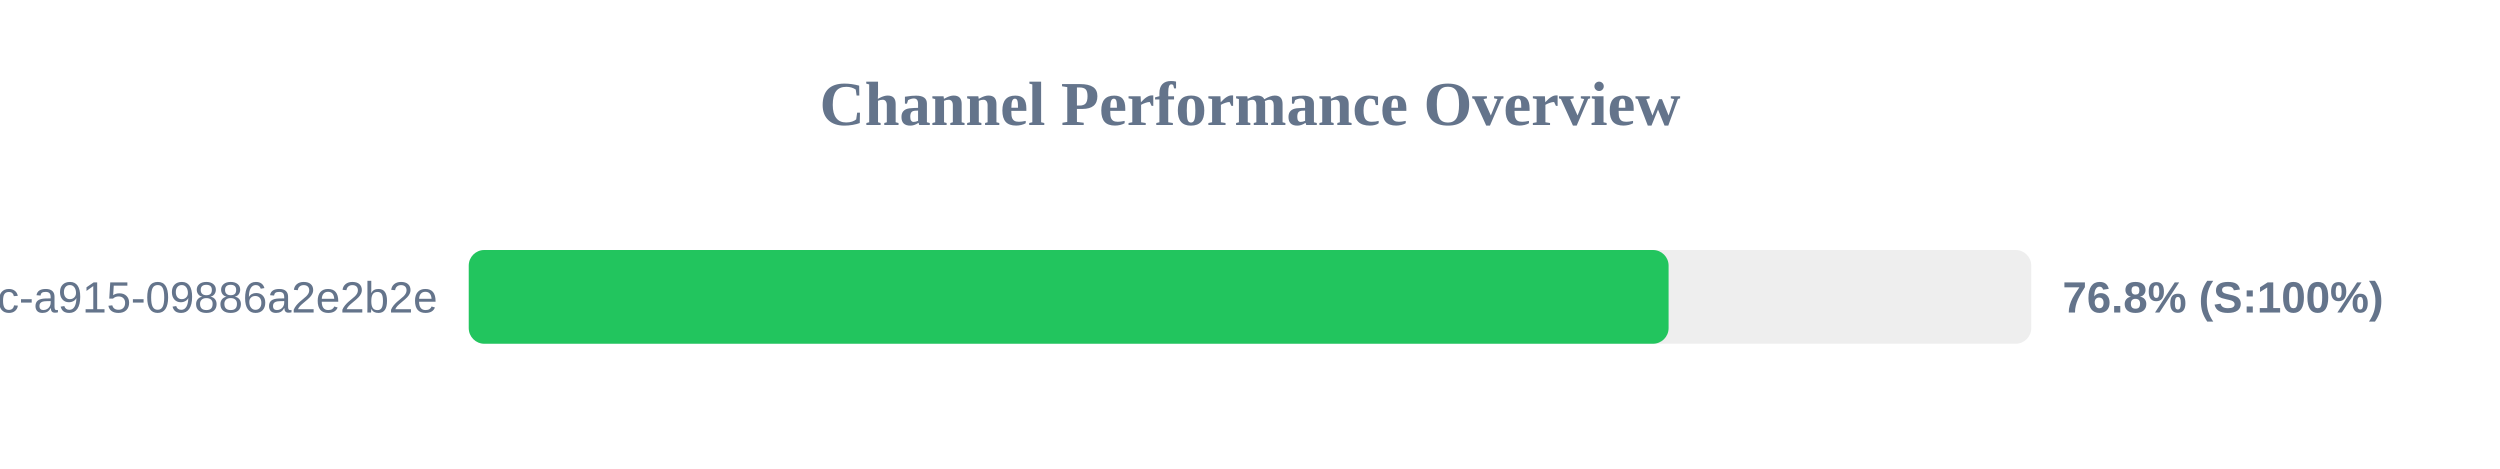
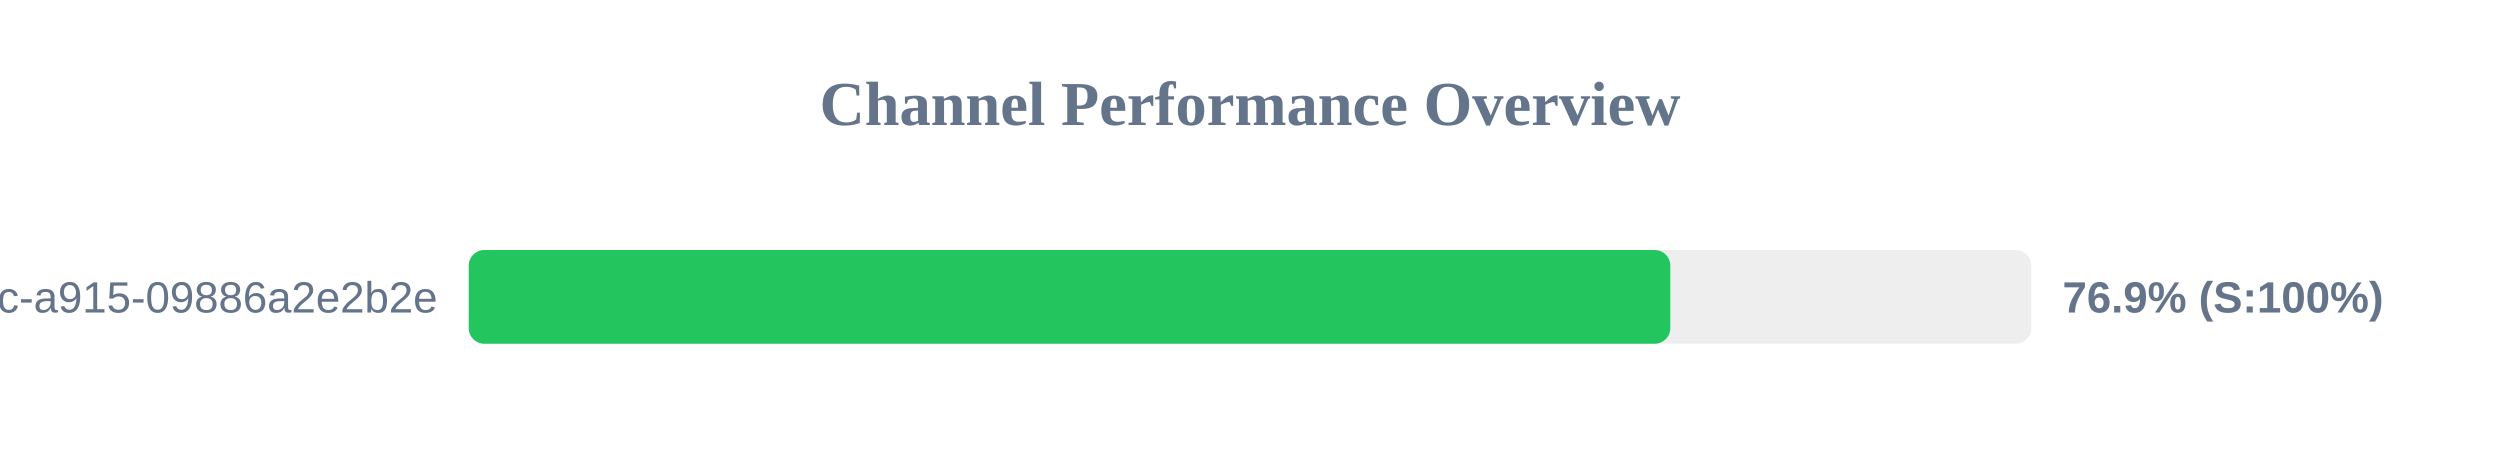
<svg xmlns="http://www.w3.org/2000/svg" width="800" height="150" version="1.1">
  <style>
        .row { font: 14px Arial; fill: #64748b; }
        .score { font: bold 14px Arial; fill: #64748b; }
    </style>
  <text x="400" y="40" text-anchor="middle" font-size="20px" font-weight="bold" fill="#64748b">Channel Performance Overview</text>
  <rect x="150" y="80" width="500" height="30" fill="#eee" rx="5" />
-   <rect x="150" y="80" width="383.95" height="30" fill="#22c55e" rx="5" />
+   <rect x="150" y="80" width="384.5" height="30" fill="#22c55e" rx="5" />
  <text x="140" y="100" text-anchor="end" class="row">?uuid=52816135-d3bc-46bc-a915-09886a2e2b2e</text>
-   <text x="660" y="100" text-anchor="start" class="score">76.8% (S:100%)</text>
+   <text x="660" y="100" text-anchor="start" class="score">76.9% (S:100%)</text>
</svg>
